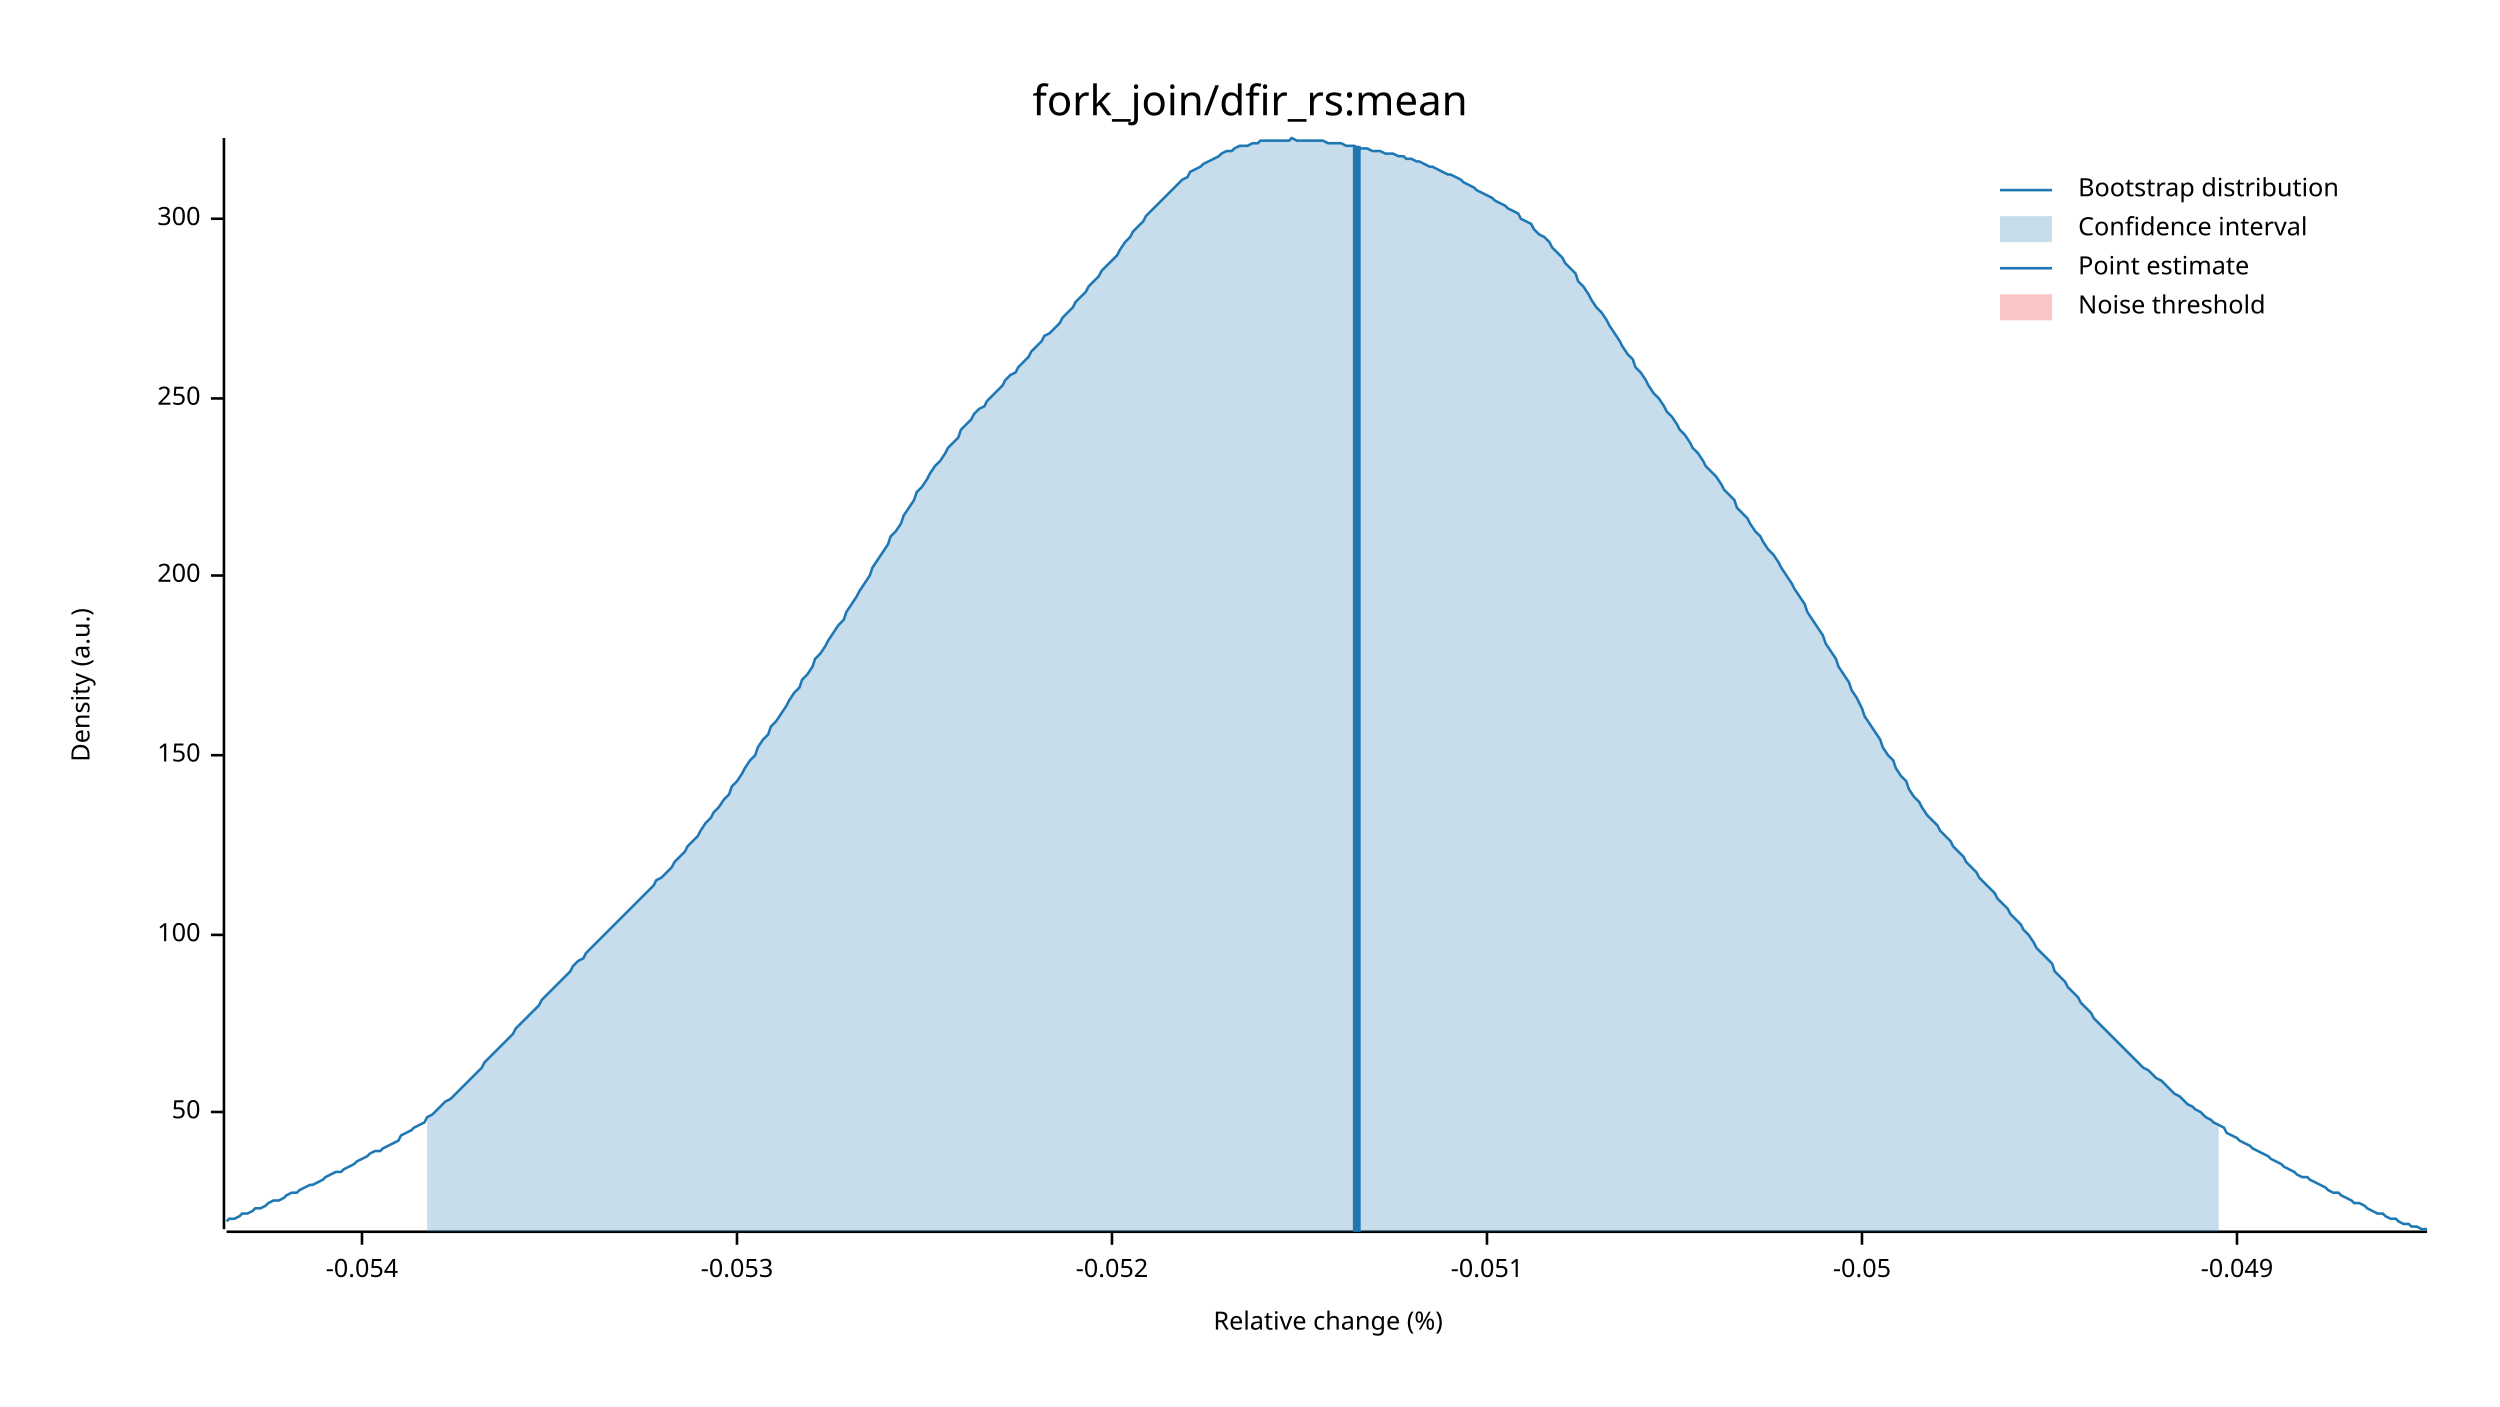
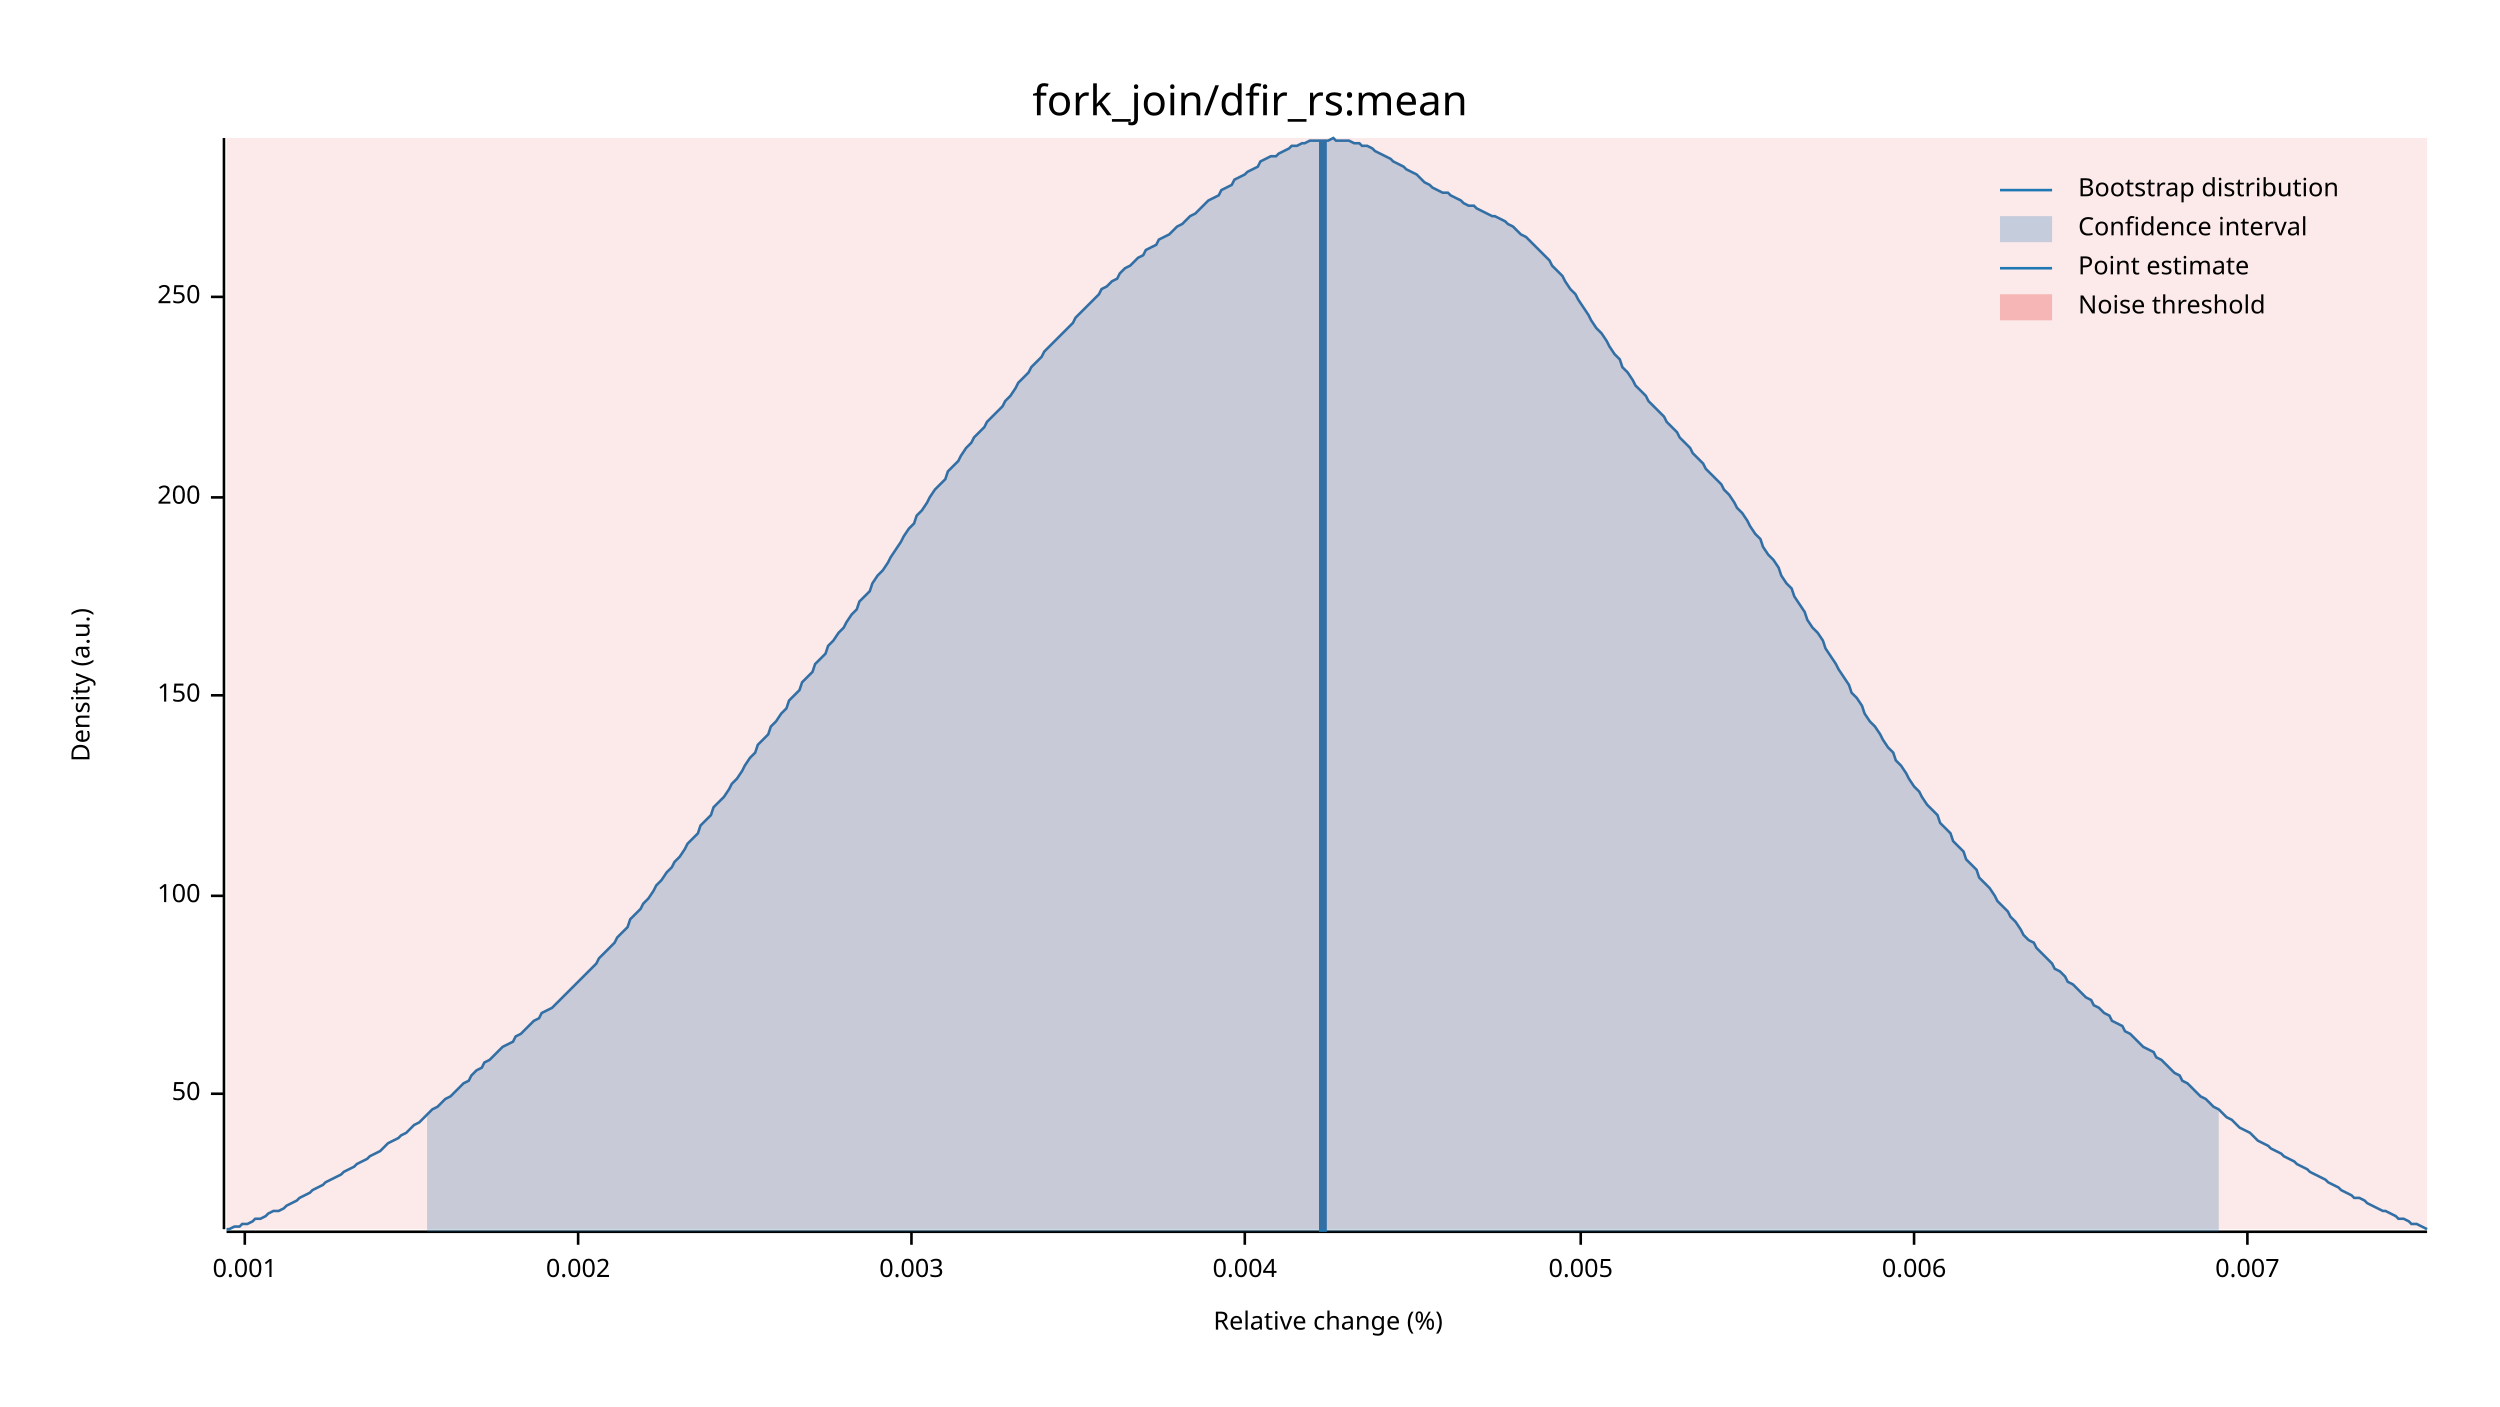
<svg xmlns="http://www.w3.org/2000/svg" width="960" height="540" viewBox="0 0 960 540">
  <text x="480" y="32" dy="0.76em" text-anchor="middle" font-family="sans-serif" font-size="16.129" opacity="1" fill="#000000">
fork_join/dfir_rs:mean
</text>
  <text x="27" y="263" dy="0.76em" text-anchor="middle" font-family="sans-serif" font-size="9.677" opacity="1" fill="#000000" transform="rotate(270, 27, 263)">
Density (a.u.)
</text>
  <text x="510" y="513" dy="-0.5ex" text-anchor="middle" font-family="sans-serif" font-size="9.677" opacity="1" fill="#000000">
Relative change (%)
</text>
  <polyline fill="none" opacity="1" stroke="#000000" stroke-width="1" points="86,53 86,472 " />
-   <text x="77" y="427" dy="0.5ex" text-anchor="end" font-family="sans-serif" font-size="9.677" opacity="1" fill="#000000">
+   <text x="77" y="420" dy="0.5ex" text-anchor="end" font-family="sans-serif" font-size="9.677" opacity="1" fill="#000000">
50
</text>
-   <polyline fill="none" opacity="1" stroke="#000000" stroke-width="1" points="81,427 86,427 " />
-   <text x="77" y="359" dy="0.5ex" text-anchor="end" font-family="sans-serif" font-size="9.677" opacity="1" fill="#000000">
+   <polyline fill="none" opacity="1" stroke="#000000" stroke-width="1" points="81,420 86,420 " />
+   <text x="77" y="344" dy="0.5ex" text-anchor="end" font-family="sans-serif" font-size="9.677" opacity="1" fill="#000000">
100
</text>
-   <polyline fill="none" opacity="1" stroke="#000000" stroke-width="1" points="81,359 86,359 " />
-   <text x="77" y="290" dy="0.5ex" text-anchor="end" font-family="sans-serif" font-size="9.677" opacity="1" fill="#000000">
+   <polyline fill="none" opacity="1" stroke="#000000" stroke-width="1" points="81,344 86,344 " />
+   <text x="77" y="267" dy="0.5ex" text-anchor="end" font-family="sans-serif" font-size="9.677" opacity="1" fill="#000000">
150
</text>
-   <polyline fill="none" opacity="1" stroke="#000000" stroke-width="1" points="81,290 86,290 " />
-   <text x="77" y="221" dy="0.5ex" text-anchor="end" font-family="sans-serif" font-size="9.677" opacity="1" fill="#000000">
+   <polyline fill="none" opacity="1" stroke="#000000" stroke-width="1" points="81,267 86,267 " />
+   <text x="77" y="191" dy="0.5ex" text-anchor="end" font-family="sans-serif" font-size="9.677" opacity="1" fill="#000000">
200
</text>
-   <polyline fill="none" opacity="1" stroke="#000000" stroke-width="1" points="81,221 86,221 " />
-   <text x="77" y="153" dy="0.5ex" text-anchor="end" font-family="sans-serif" font-size="9.677" opacity="1" fill="#000000">
+   <polyline fill="none" opacity="1" stroke="#000000" stroke-width="1" points="81,191 86,191 " />
+   <text x="77" y="114" dy="0.5ex" text-anchor="end" font-family="sans-serif" font-size="9.677" opacity="1" fill="#000000">
250
</text>
-   <polyline fill="none" opacity="1" stroke="#000000" stroke-width="1" points="81,153 86,153 " />
-   <text x="77" y="84" dy="0.5ex" text-anchor="end" font-family="sans-serif" font-size="9.677" opacity="1" fill="#000000">
- 300
+   <polyline fill="none" opacity="1" stroke="#000000" stroke-width="1" points="81,114 86,114 " />
+   <polyline fill="none" opacity="1" stroke="#000000" stroke-width="1" points="87,473 932,473 " />
+   <text x="94" y="483" dy="0.76em" text-anchor="middle" font-family="sans-serif" font-size="9.677" opacity="1" fill="#000000">
+ 0.001
</text>
-   <polyline fill="none" opacity="1" stroke="#000000" stroke-width="1" points="81,84 86,84 " />
-   <polyline fill="none" opacity="1" stroke="#000000" stroke-width="1" points="87,473 932,473 " />
-   <text x="139" y="483" dy="0.76em" text-anchor="middle" font-family="sans-serif" font-size="9.677" opacity="1" fill="#000000">
- -0.054
+   <polyline fill="none" opacity="1" stroke="#000000" stroke-width="1" points="94,473 94,478 " />
+   <text x="222" y="483" dy="0.76em" text-anchor="middle" font-family="sans-serif" font-size="9.677" opacity="1" fill="#000000">
+ 0.002
</text>
-   <polyline fill="none" opacity="1" stroke="#000000" stroke-width="1" points="139,473 139,478 " />
-   <text x="283" y="483" dy="0.76em" text-anchor="middle" font-family="sans-serif" font-size="9.677" opacity="1" fill="#000000">
- -0.053
+   <polyline fill="none" opacity="1" stroke="#000000" stroke-width="1" points="222,473 222,478 " />
+   <text x="350" y="483" dy="0.76em" text-anchor="middle" font-family="sans-serif" font-size="9.677" opacity="1" fill="#000000">
+ 0.003
</text>
-   <polyline fill="none" opacity="1" stroke="#000000" stroke-width="1" points="283,473 283,478 " />
-   <text x="427" y="483" dy="0.76em" text-anchor="middle" font-family="sans-serif" font-size="9.677" opacity="1" fill="#000000">
- -0.052
+   <polyline fill="none" opacity="1" stroke="#000000" stroke-width="1" points="350,473 350,478 " />
+   <text x="478" y="483" dy="0.76em" text-anchor="middle" font-family="sans-serif" font-size="9.677" opacity="1" fill="#000000">
+ 0.004
</text>
-   <polyline fill="none" opacity="1" stroke="#000000" stroke-width="1" points="427,473 427,478 " />
-   <text x="571" y="483" dy="0.76em" text-anchor="middle" font-family="sans-serif" font-size="9.677" opacity="1" fill="#000000">
- -0.051
+   <polyline fill="none" opacity="1" stroke="#000000" stroke-width="1" points="478,473 478,478 " />
+   <text x="607" y="483" dy="0.76em" text-anchor="middle" font-family="sans-serif" font-size="9.677" opacity="1" fill="#000000">
+ 0.005
</text>
-   <polyline fill="none" opacity="1" stroke="#000000" stroke-width="1" points="571,473 571,478 " />
-   <text x="715" y="483" dy="0.76em" text-anchor="middle" font-family="sans-serif" font-size="9.677" opacity="1" fill="#000000">
- -0.05
+   <polyline fill="none" opacity="1" stroke="#000000" stroke-width="1" points="607,473 607,478 " />
+   <text x="735" y="483" dy="0.76em" text-anchor="middle" font-family="sans-serif" font-size="9.677" opacity="1" fill="#000000">
+ 0.006
</text>
-   <polyline fill="none" opacity="1" stroke="#000000" stroke-width="1" points="715,473 715,478 " />
-   <text x="859" y="483" dy="0.76em" text-anchor="middle" font-family="sans-serif" font-size="9.677" opacity="1" fill="#000000">
- -0.049
+   <polyline fill="none" opacity="1" stroke="#000000" stroke-width="1" points="735,473 735,478 " />
+   <text x="863" y="483" dy="0.76em" text-anchor="middle" font-family="sans-serif" font-size="9.677" opacity="1" fill="#000000">
+ 0.007
</text>
-   <polyline fill="none" opacity="1" stroke="#000000" stroke-width="1" points="859,473 859,478 " />
-   <polyline fill="none" opacity="1" stroke="#1F78B4" stroke-width="1" points="87,469 88,468 90,468 92,467 93,466 95,466 97,465 98,464 100,464 102,463 103,462 105,461 107,461 109,460 110,459 112,458 114,458 115,457 117,456 119,455 120,455 122,454 124,453 125,452 127,451 129,450 131,450 132,449 134,448 136,447 137,446 139,445 141,444 142,443 144,442 146,442 147,441 149,440 151,439 153,438 154,436 156,435 158,434 159,433 161,432 163,431 164,429 166,428 168,426 169,425 171,423 173,422 175,420 176,419 178,417 180,415 181,414 183,412 185,410 186,408 188,406 190,404 191,403 193,401 195,399 197,397 198,395 200,393 202,391 203,390 205,388 207,386 208,384 210,382 212,380 214,378 215,377 217,375 219,373 220,371 222,369 224,368 225,366 227,364 229,362 230,361 232,359 234,357 236,355 237,354 239,352 241,350 242,349 244,347 246,345 247,344 249,342 251,340 252,338 254,337 256,335 258,333 259,331 261,329 263,327 264,325 266,323 268,321 269,319 271,316 273,314 274,312 276,310 278,307 280,305 281,302 283,300 285,297 286,295 288,292 290,290 291,287 293,284 295,282 296,279 298,277 300,274 302,271 303,269 305,266 307,264 308,261 310,259 312,256 313,253 315,251 317,248 318,246 320,243 322,240 324,238 325,235 327,232 329,229 330,227 332,224 334,221 335,218 337,215 339,212 341,209 342,206 344,204 346,201 347,198 349,195 351,192 352,189 354,187 356,184 357,182 359,179 361,177 363,174 364,172 366,170 368,168 369,165 371,163 373,161 374,159 376,157 378,156 379,154 381,152 383,150 385,148 386,146 388,144 390,143 391,141 393,139 395,137 396,135 398,133 400,131 401,129 403,128 405,126 407,124 408,122 410,120 412,118 413,116 415,114 417,112 418,110 420,108 422,106 423,104 425,102 427,100 429,98 430,96 432,93 434,91 435,89 437,87 439,85 440,83 442,81 444,79 445,78 447,76 449,74 451,72 452,71 454,69 456,68 457,66 459,65 461,64 462,63 464,62 466,61 468,60 469,59 471,58 473,58 474,57 476,56 478,56 479,56 481,55 483,55 484,54 486,54 488,54 490,54 491,54 493,54 495,54 496,53 498,54 500,54 501,54 503,54 505,54 506,54 508,54 510,55 512,55 513,55 515,55 517,56 518,56 520,56 522,57 523,57 525,57 527,58 528,58 530,58 532,59 534,59 535,59 537,60 539,60 540,61 542,61 544,62 545,62 547,63 549,64 550,64 552,65 554,66 556,67 557,67 559,68 561,69 562,70 564,71 566,72 567,73 569,74 571,75 573,76 574,77 576,78 578,79 579,80 581,81 583,82 584,84 586,85 588,86 589,88 591,90 593,91 595,93 596,95 598,97 600,99 601,101 603,103 605,105 606,108 608,110 610,113 611,115 613,118 615,120 617,123 618,125 620,128 622,131 623,133 625,136 627,138 628,141 630,143 632,146 633,148 635,151 637,153 639,156 640,158 642,160 644,163 645,165 647,167 649,170 650,172 652,174 654,177 655,179 657,181 659,183 661,186 662,188 664,190 666,192 667,195 669,197 671,199 672,201 674,204 676,206 677,208 679,211 681,213 683,216 684,218 686,221 688,224 689,226 691,229 693,232 694,235 696,238 698,241 700,244 701,247 703,250 705,253 706,256 708,259 710,262 711,265 713,268 715,272 716,275 718,278 720,281 722,284 723,287 725,290 727,292 728,295 730,298 732,300 733,303 735,306 737,308 738,310 740,313 742,315 744,317 745,319 747,321 749,323 750,325 752,327 754,329 755,331 757,333 759,335 760,337 762,339 764,341 766,343 767,345 769,347 771,349 772,351 774,353 776,355 777,357 779,359 781,362 782,364 784,366 786,368 788,370 789,373 791,375 793,377 794,379 796,381 798,383 799,385 801,387 803,389 804,391 806,393 808,395 810,397 811,398 813,400 815,402 816,403 818,405 820,407 821,408 823,410 825,411 827,413 828,414 830,415 832,417 833,418 835,420 837,421 838,422 840,424 842,425 843,426 845,427 847,429 849,430 850,431 852,432 854,433 855,435 857,436 859,437 860,438 862,439 864,440 865,441 867,442 869,443 871,444 872,445 874,446 876,447 877,448 879,449 881,450 882,451 884,452 886,452 887,453 889,454 891,455 893,456 894,457 896,458 898,458 899,459 901,460 903,461 904,462 906,462 908,463 909,464 911,465 913,466 915,466 916,467 918,468 920,468 921,469 923,470 925,470 926,471 928,471 930,472 932,472 " />
-   <polygon opacity="0.25" fill="#1F78B4" points="164,429 166,428 168,426 169,425 171,423 173,422 175,420 176,419 178,417 180,415 181,414 183,412 185,410 186,408 188,406 190,404 191,403 193,401 195,399 197,397 198,395 200,393 202,391 203,390 205,388 207,386 208,384 210,382 212,380 214,378 215,377 217,375 219,373 220,371 222,369 224,368 225,366 227,364 229,362 230,361 232,359 234,357 236,355 237,354 239,352 241,350 242,349 244,347 246,345 247,344 249,342 251,340 252,338 254,337 256,335 258,333 259,331 261,329 263,327 264,325 266,323 268,321 269,319 271,316 273,314 274,312 276,310 278,307 280,305 281,302 283,300 285,297 286,295 288,292 290,290 291,287 293,284 295,282 296,279 298,277 300,274 302,271 303,269 305,266 307,264 308,261 310,259 312,256 313,253 315,251 317,248 318,246 320,243 322,240 324,238 325,235 327,232 329,229 330,227 332,224 334,221 335,218 337,215 339,212 341,209 342,206 344,204 346,201 347,198 349,195 351,192 352,189 354,187 356,184 357,182 359,179 361,177 363,174 364,172 366,170 368,168 369,165 371,163 373,161 374,159 376,157 378,156 379,154 381,152 383,150 385,148 386,146 388,144 390,143 391,141 393,139 395,137 396,135 398,133 400,131 401,129 403,128 405,126 407,124 408,122 410,120 412,118 413,116 415,114 417,112 418,110 420,108 422,106 423,104 425,102 427,100 429,98 430,96 432,93 434,91 435,89 437,87 439,85 440,83 442,81 444,79 445,78 447,76 449,74 451,72 452,71 454,69 456,68 457,66 459,65 461,64 462,63 464,62 466,61 468,60 469,59 471,58 473,58 474,57 476,56 478,56 479,56 481,55 483,55 484,54 486,54 488,54 490,54 491,54 493,54 495,54 496,53 498,54 500,54 501,54 503,54 505,54 506,54 508,54 510,55 512,55 513,55 515,55 517,56 518,56 520,56 522,57 523,57 525,57 527,58 528,58 530,58 532,59 534,59 535,59 537,60 539,60 540,61 542,61 544,62 545,62 547,63 549,64 550,64 552,65 554,66 556,67 557,67 559,68 561,69 562,70 564,71 566,72 567,73 569,74 571,75 573,76 574,77 576,78 578,79 579,80 581,81 583,82 584,84 586,85 588,86 589,88 591,90 593,91 595,93 596,95 598,97 600,99 601,101 603,103 605,105 606,108 608,110 610,113 611,115 613,118 615,120 617,123 618,125 620,128 622,131 623,133 625,136 627,138 628,141 630,143 632,146 633,148 635,151 637,153 639,156 640,158 642,160 644,163 645,165 647,167 649,170 650,172 652,174 654,177 655,179 657,181 659,183 661,186 662,188 664,190 666,192 667,195 669,197 671,199 672,201 674,204 676,206 677,208 679,211 681,213 683,216 684,218 686,221 688,224 689,226 691,229 693,232 694,235 696,238 698,241 700,244 701,247 703,250 705,253 706,256 708,259 710,262 711,265 713,268 715,272 716,275 718,278 720,281 722,284 723,287 725,290 727,292 728,295 730,298 732,300 733,303 735,306 737,308 738,310 740,313 742,315 744,317 745,319 747,321 749,323 750,325 752,327 754,329 755,331 757,333 759,335 760,337 762,339 764,341 766,343 767,345 769,347 771,349 772,351 774,353 776,355 777,357 779,359 781,362 782,364 784,366 786,368 788,370 789,373 791,375 793,377 794,379 796,381 798,383 799,385 801,387 803,389 804,391 806,393 808,395 810,397 811,398 813,400 815,402 816,403 818,405 820,407 821,408 823,410 825,411 827,413 828,414 830,415 832,417 833,418 835,420 837,421 838,422 840,424 842,425 843,426 845,427 847,429 849,430 850,431 852,432 852,473 164,473 " />
-   <polyline fill="none" opacity="1" stroke="#1F78B4" stroke-width="3" points="521,473 521,56 " />
-   <rect x="509" y="53" width="0" height="419" opacity="0.1" fill="#E31A1C" stroke="none" />
+   <polyline fill="none" opacity="1" stroke="#000000" stroke-width="1" points="863,473 863,478 " />
+   <polyline fill="none" opacity="1" stroke="#1F78B4" stroke-width="1" points="87,472 88,472 90,471 92,471 93,470 95,470 97,469 98,468 100,468 102,467 103,466 105,465 107,465 109,464 110,463 112,462 114,461 115,460 117,459 119,458 120,457 122,456 124,455 125,454 127,453 129,452 131,451 132,450 134,449 136,448 137,447 139,446 141,445 142,444 144,443 146,442 147,441 149,439 151,438 153,437 154,436 156,435 158,433 159,432 161,431 163,429 164,428 166,426 168,425 169,424 171,422 173,421 175,419 176,418 178,416 180,415 181,413 183,411 185,410 186,408 188,407 190,405 191,404 193,402 195,401 197,400 198,398 200,397 202,395 203,394 205,392 207,391 208,389 210,388 212,387 214,385 215,384 217,382 219,380 220,379 222,377 224,375 225,374 227,372 229,370 230,368 232,366 234,364 236,362 237,360 239,358 241,356 242,353 244,351 246,349 247,347 249,345 251,342 252,340 254,338 256,335 258,333 259,331 261,329 263,326 264,324 266,322 268,320 269,317 271,315 273,313 274,310 276,308 278,306 280,303 281,301 283,299 285,296 286,294 288,291 290,289 291,286 293,284 295,282 296,279 298,277 300,274 302,272 303,269 305,267 307,265 308,262 310,260 312,258 313,255 315,253 317,251 318,248 320,246 322,243 324,241 325,239 327,236 329,234 330,231 332,229 334,227 335,224 337,221 339,219 341,216 342,214 344,211 346,208 347,206 349,203 351,201 352,198 354,196 356,193 357,191 359,188 361,186 363,184 364,181 366,179 368,177 369,175 371,172 373,170 374,168 376,166 378,164 379,162 381,160 383,158 385,156 386,154 388,152 390,149 391,147 393,145 395,143 396,141 398,139 400,137 401,135 403,133 405,131 407,129 408,128 410,126 412,124 413,122 415,120 417,118 418,117 420,115 422,113 423,111 425,110 427,108 429,107 430,105 432,103 434,102 435,101 437,99 439,98 440,96 442,95 444,94 445,92 447,91 449,90 451,88 452,87 454,86 456,84 457,83 459,82 461,80 462,79 464,77 466,76 468,75 469,73 471,72 473,71 474,69 476,68 478,67 479,66 481,65 483,64 484,62 486,61 488,60 490,60 491,59 493,58 495,57 496,56 498,56 500,55 501,55 503,54 505,54 506,54 508,54 510,54 512,53 513,54 515,54 517,54 518,54 520,55 522,55 523,56 525,56 527,57 528,58 530,59 532,60 534,61 535,62 537,63 539,64 540,65 542,66 544,67 545,68 547,70 549,71 550,72 552,73 554,74 556,74 557,75 559,76 561,77 562,78 564,79 566,79 567,80 569,81 571,82 573,83 574,83 576,84 578,85 579,86 581,87 583,89 584,90 586,91 588,93 589,94 591,96 593,98 595,100 596,102 598,104 600,106 601,108 603,111 605,113 606,115 608,118 610,121 611,123 613,126 615,128 617,131 618,133 620,136 622,138 623,141 625,143 627,146 628,148 630,150 632,152 633,154 635,156 637,158 639,160 640,162 642,164 644,166 645,168 647,170 649,172 650,174 652,176 654,178 655,180 657,182 659,184 661,186 662,188 664,190 666,193 667,195 669,197 671,200 672,202 674,205 676,207 677,210 679,213 681,215 683,218 684,221 686,224 688,226 689,229 691,232 693,235 694,238 696,241 698,243 700,246 701,249 703,252 705,255 706,257 708,260 710,263 711,266 713,268 715,271 716,274 718,277 720,279 722,282 723,284 725,287 727,289 728,292 730,294 732,297 733,299 735,302 737,304 738,306 740,309 742,311 744,313 745,316 747,318 749,320 750,323 752,325 754,327 755,330 757,332 759,334 760,337 762,339 764,341 766,344 767,346 769,348 771,350 772,352 774,354 776,357 777,359 779,361 781,362 782,364 784,366 786,368 788,370 789,372 791,373 793,375 794,377 796,378 798,380 799,381 801,383 803,384 804,386 806,387 808,389 810,390 811,392 813,393 815,394 816,396 818,397 820,399 821,400 823,402 825,403 827,404 828,406 830,407 832,409 833,410 835,412 837,413 838,415 840,416 842,418 843,419 845,421 847,422 849,424 850,425 852,426 854,428 855,429 857,430 859,432 860,433 862,434 864,435 865,436 867,438 869,439 871,440 872,441 874,442 876,443 877,444 879,445 881,446 882,447 884,448 886,449 887,450 889,451 891,452 893,453 894,454 896,455 898,456 899,457 901,458 903,459 904,460 906,460 908,461 909,462 911,463 913,464 915,465 916,465 918,466 920,467 921,468 923,468 925,469 926,470 928,470 930,471 932,472 " />
+   <polygon opacity="0.25" fill="#1F78B4" points="164,428 166,426 168,425 169,424 171,422 173,421 175,419 176,418 178,416 180,415 181,413 183,411 185,410 186,408 188,407 190,405 191,404 193,402 195,401 197,400 198,398 200,397 202,395 203,394 205,392 207,391 208,389 210,388 212,387 214,385 215,384 217,382 219,380 220,379 222,377 224,375 225,374 227,372 229,370 230,368 232,366 234,364 236,362 237,360 239,358 241,356 242,353 244,351 246,349 247,347 249,345 251,342 252,340 254,338 256,335 258,333 259,331 261,329 263,326 264,324 266,322 268,320 269,317 271,315 273,313 274,310 276,308 278,306 280,303 281,301 283,299 285,296 286,294 288,291 290,289 291,286 293,284 295,282 296,279 298,277 300,274 302,272 303,269 305,267 307,265 308,262 310,260 312,258 313,255 315,253 317,251 318,248 320,246 322,243 324,241 325,239 327,236 329,234 330,231 332,229 334,227 335,224 337,221 339,219 341,216 342,214 344,211 346,208 347,206 349,203 351,201 352,198 354,196 356,193 357,191 359,188 361,186 363,184 364,181 366,179 368,177 369,175 371,172 373,170 374,168 376,166 378,164 379,162 381,160 383,158 385,156 386,154 388,152 390,149 391,147 393,145 395,143 396,141 398,139 400,137 401,135 403,133 405,131 407,129 408,128 410,126 412,124 413,122 415,120 417,118 418,117 420,115 422,113 423,111 425,110 427,108 429,107 430,105 432,103 434,102 435,101 437,99 439,98 440,96 442,95 444,94 445,92 447,91 449,90 451,88 452,87 454,86 456,84 457,83 459,82 461,80 462,79 464,77 466,76 468,75 469,73 471,72 473,71 474,69 476,68 478,67 479,66 481,65 483,64 484,62 486,61 488,60 490,60 491,59 493,58 495,57 496,56 498,56 500,55 501,55 503,54 505,54 506,54 508,54 510,54 512,53 513,54 515,54 517,54 518,54 520,55 522,55 523,56 525,56 527,57 528,58 530,59 532,60 534,61 535,62 537,63 539,64 540,65 542,66 544,67 545,68 547,70 549,71 550,72 552,73 554,74 556,74 557,75 559,76 561,77 562,78 564,79 566,79 567,80 569,81 571,82 573,83 574,83 576,84 578,85 579,86 581,87 583,89 584,90 586,91 588,93 589,94 591,96 593,98 595,100 596,102 598,104 600,106 601,108 603,111 605,113 606,115 608,118 610,121 611,123 613,126 615,128 617,131 618,133 620,136 622,138 623,141 625,143 627,146 628,148 630,150 632,152 633,154 635,156 637,158 639,160 640,162 642,164 644,166 645,168 647,170 649,172 650,174 652,176 654,178 655,180 657,182 659,184 661,186 662,188 664,190 666,193 667,195 669,197 671,200 672,202 674,205 676,207 677,210 679,213 681,215 683,218 684,221 686,224 688,226 689,229 691,232 693,235 694,238 696,241 698,243 700,246 701,249 703,252 705,255 706,257 708,260 710,263 711,266 713,268 715,271 716,274 718,277 720,279 722,282 723,284 725,287 727,289 728,292 730,294 732,297 733,299 735,302 737,304 738,306 740,309 742,311 744,313 745,316 747,318 749,320 750,323 752,325 754,327 755,330 757,332 759,334 760,337 762,339 764,341 766,344 767,346 769,348 771,350 772,352 774,354 776,357 777,359 779,361 781,362 782,364 784,366 786,368 788,370 789,372 791,373 793,375 794,377 796,378 798,380 799,381 801,383 803,384 804,386 806,387 808,389 810,390 811,392 813,393 815,394 816,396 818,397 820,399 821,400 823,402 825,403 827,404 828,406 830,407 832,409 833,410 835,412 837,413 838,415 840,416 842,418 843,419 845,421 847,422 849,424 850,425 852,426 852,473 164,473 " />
+   <polyline fill="none" opacity="1" stroke="#1F78B4" stroke-width="3" points="508,473 508,54 " />
+   <rect x="87" y="53" width="845" height="419" opacity="0.1" fill="#E31A1C" stroke="none" />
  <text x="798" y="68" dy="0.76em" text-anchor="start" font-family="sans-serif" font-size="9.677" opacity="1" fill="#000000">
Bootstrap distribution
</text>
  <text x="798" y="83" dy="0.76em" text-anchor="start" font-family="sans-serif" font-size="9.677" opacity="1" fill="#000000">
Confidence interval
</text>
  <text x="798" y="98" dy="0.76em" text-anchor="start" font-family="sans-serif" font-size="9.677" opacity="1" fill="#000000">
Point estimate
</text>
  <text x="798" y="113" dy="0.76em" text-anchor="start" font-family="sans-serif" font-size="9.677" opacity="1" fill="#000000">
Noise threshold
</text>
  <polyline fill="none" opacity="1" stroke="#1F78B4" stroke-width="1" points="768,73 788,73 " />
  <rect x="768" y="83" width="20" height="10" opacity="0.25" fill="#1F78B4" stroke="none" />
  <polyline fill="none" opacity="1" stroke="#1F78B4" stroke-width="1" points="768,103 788,103 " />
  <rect x="768" y="113" width="20" height="10" opacity="0.25" fill="#E31A1C" stroke="none" />
</svg>
